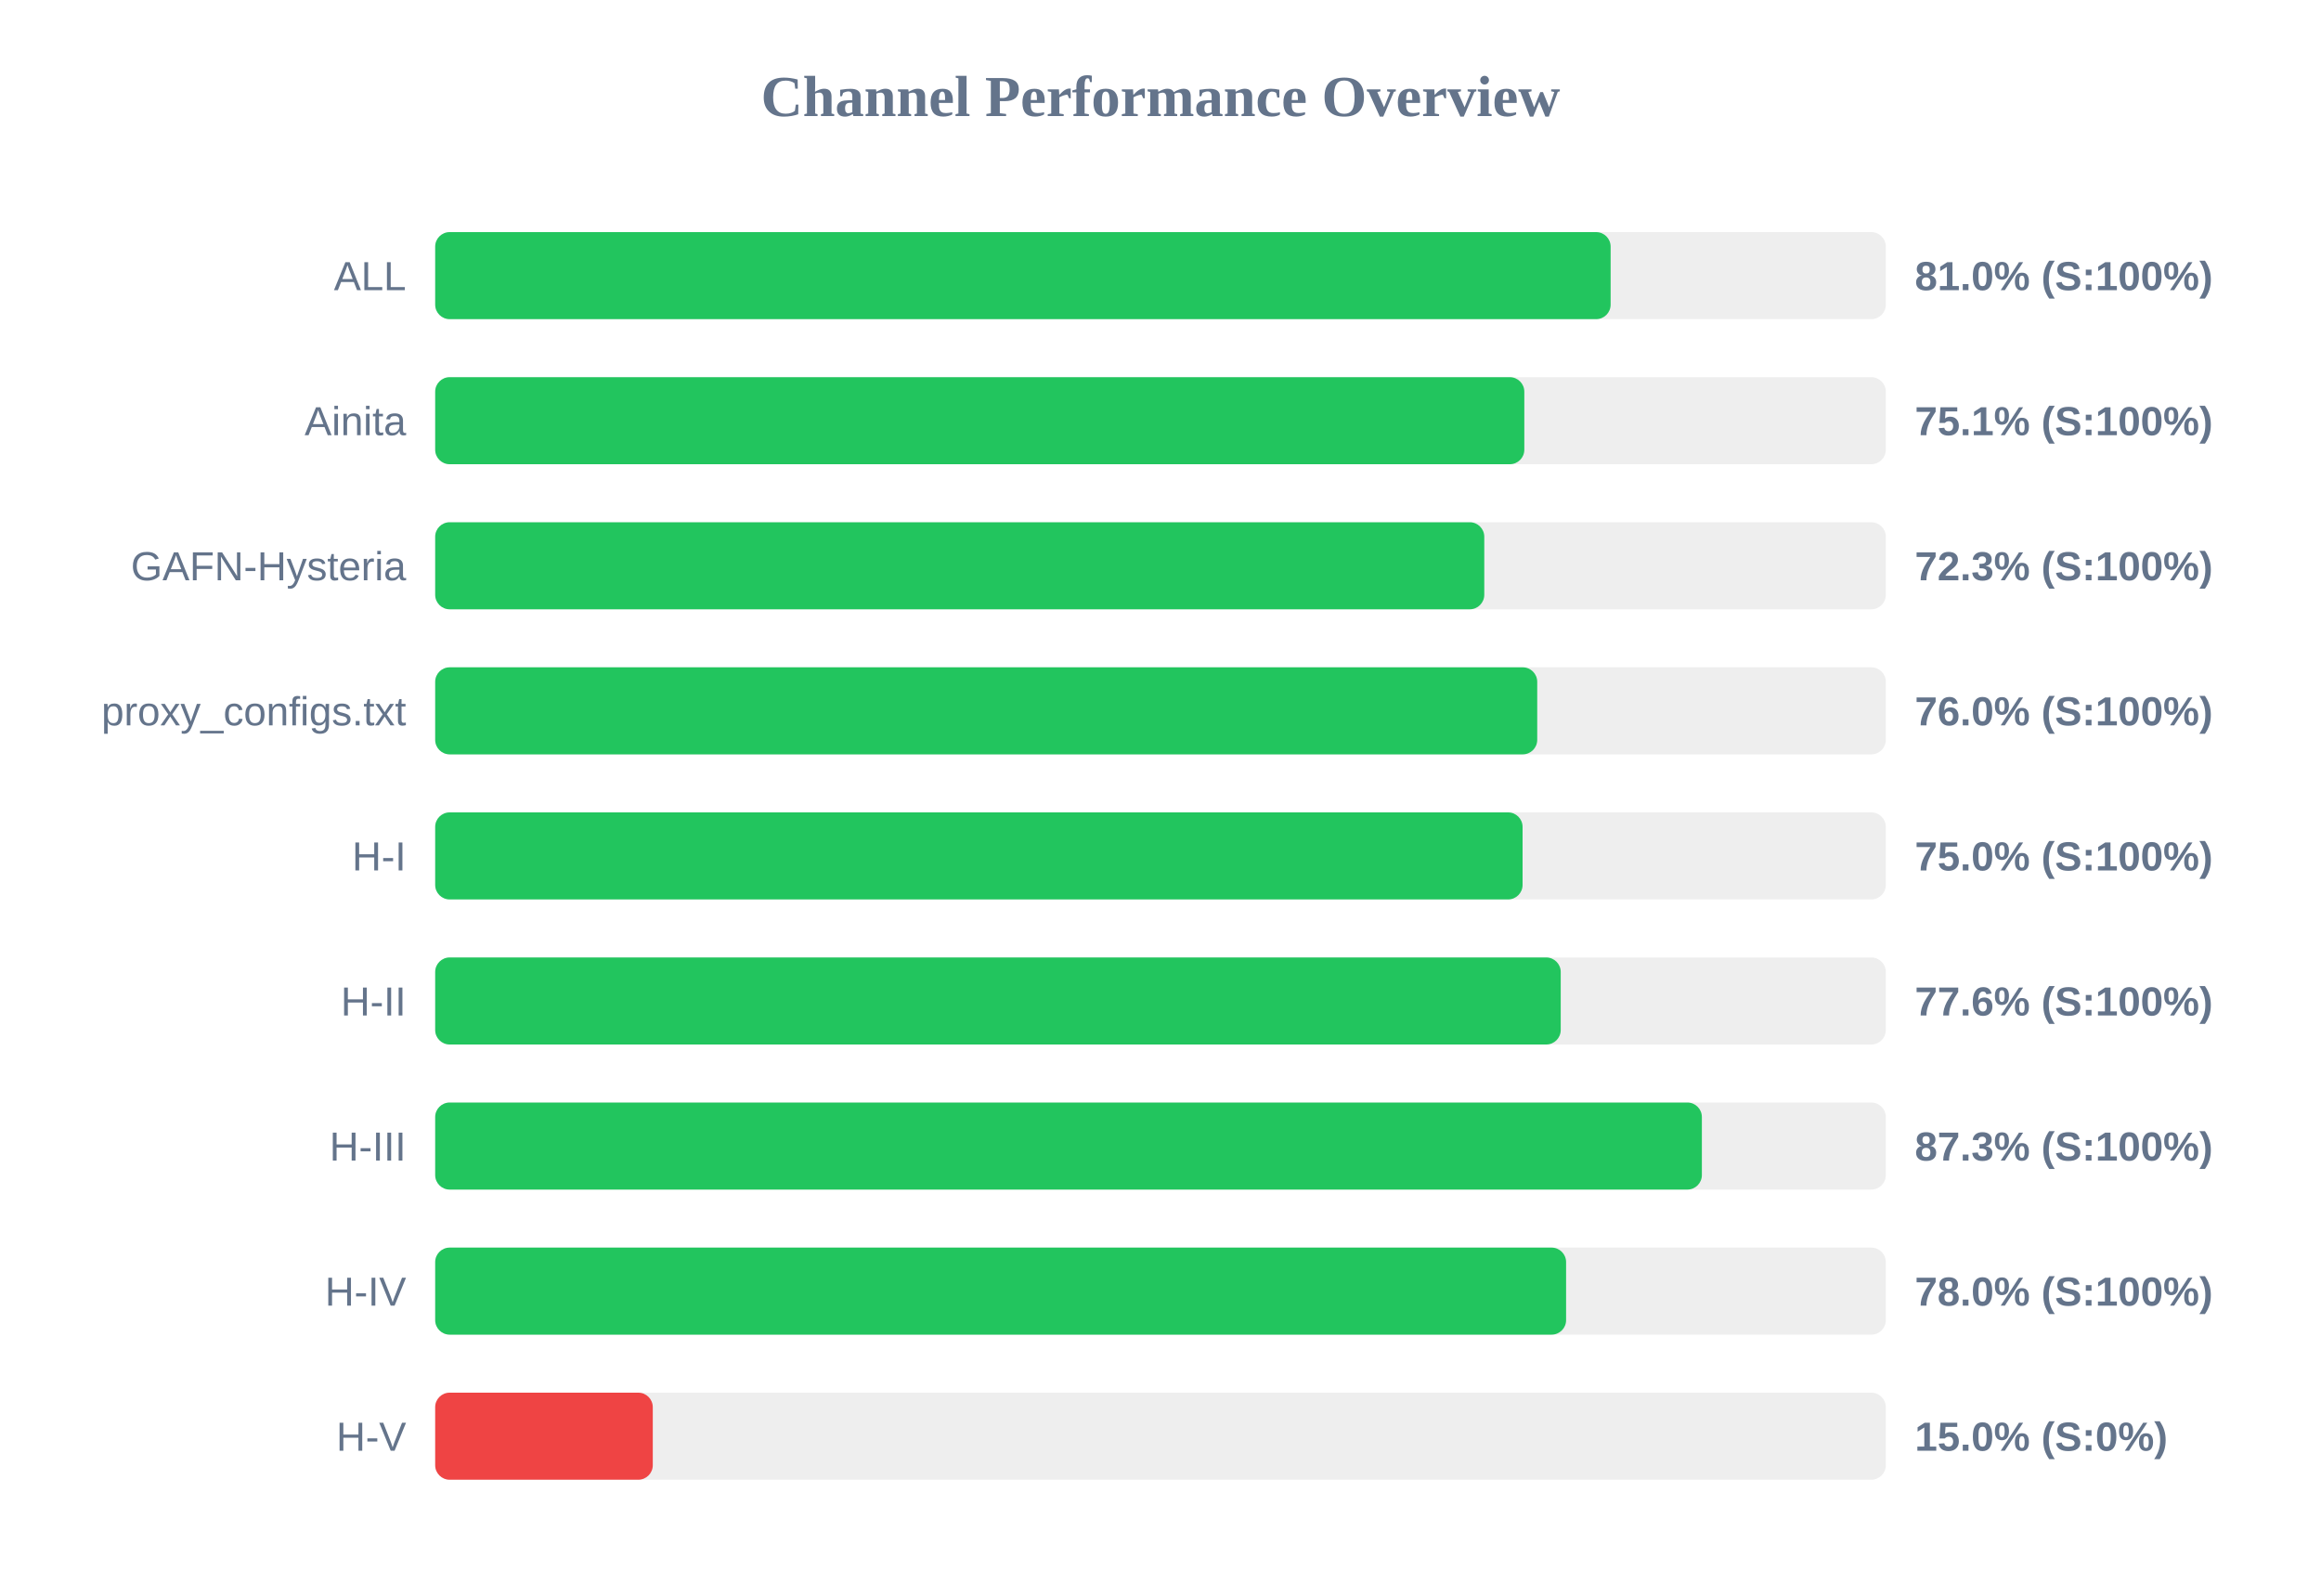
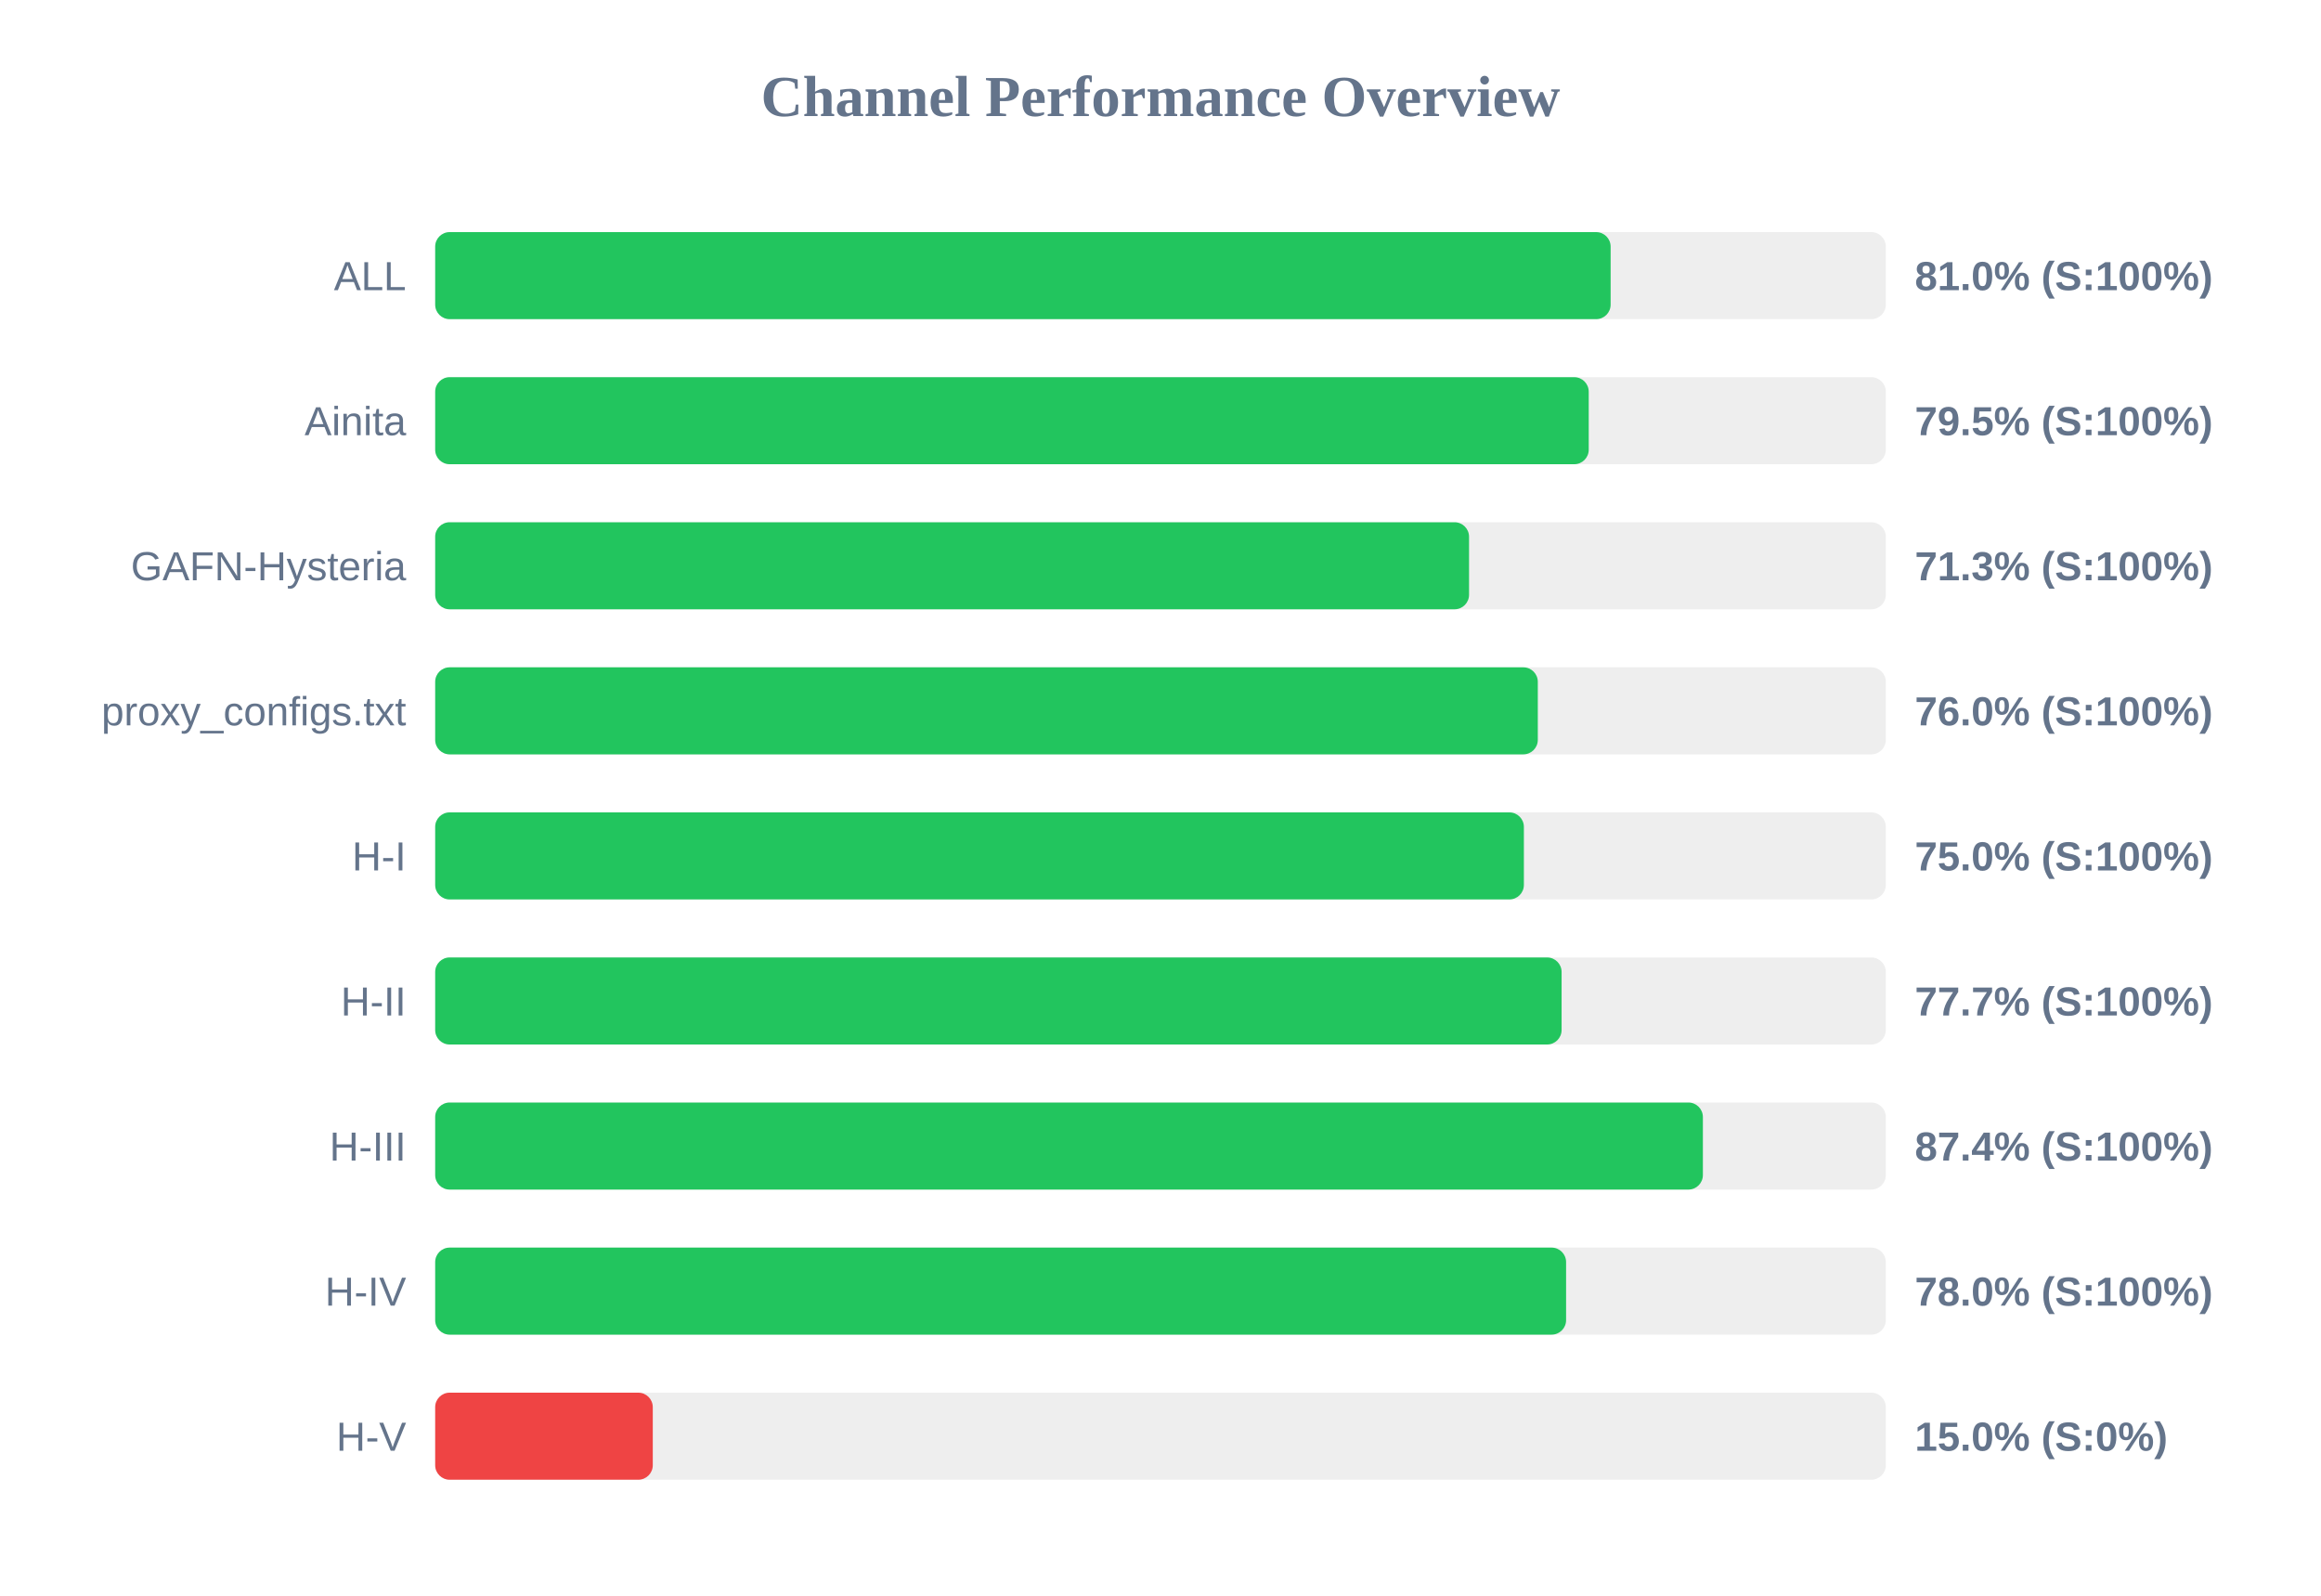
<svg xmlns="http://www.w3.org/2000/svg" width="800" height="550" version="1.1">
  <style>
        .row { font: 14px Arial; fill: #64748b; }
        .score { font: bold 14px Arial; fill: #64748b; }
    </style>
  <text x="400" y="40" text-anchor="middle" font-size="20px" font-weight="bold" fill="#64748b">Channel Performance Overview</text>
  <rect x="150" y="80" width="500" height="30" fill="#eee" rx="5" />
  <rect x="150" y="80" width="405.15" height="30" fill="#22c55e" rx="5" />
  <text x="140" y="100" text-anchor="end" class="row">ALL</text>
  <text x="660" y="100" text-anchor="start" class="score">81.0% (S:100%)</text>
  <rect x="150" y="130" width="500" height="30" fill="#eee" rx="5" />
-   <rect x="150" y="130" width="375.4" height="30" fill="#22c55e" rx="5" />
+   <rect x="150" y="130" width="397.6" height="30" fill="#22c55e" rx="5" />
  <text x="140" y="150" text-anchor="end" class="row">Ainita</text>
-   <text x="660" y="150" text-anchor="start" class="score">75.1% (S:100%)</text>
+   <text x="660" y="150" text-anchor="start" class="score">79.5% (S:100%)</text>
  <rect x="150" y="180" width="500" height="30" fill="#eee" rx="5" />
-   <rect x="150" y="180" width="361.6" height="30" fill="#22c55e" rx="5" />
+   <rect x="150" y="180" width="356.35" height="30" fill="#22c55e" rx="5" />
  <text x="140" y="200" text-anchor="end" class="row">GAFN-Hysteria</text>
-   <text x="660" y="200" text-anchor="start" class="score">72.3% (S:100%)</text>
+   <text x="660" y="200" text-anchor="start" class="score">71.3% (S:100%)</text>
  <rect x="150" y="230" width="500" height="30" fill="#eee" rx="5" />
-   <rect x="150" y="230" width="379.85" height="30" fill="#22c55e" rx="5" />
+   <rect x="150" y="230" width="380.05" height="30" fill="#22c55e" rx="5" />
  <text x="140" y="250" text-anchor="end" class="row">proxy_configs.txt</text>
  <text x="660" y="250" text-anchor="start" class="score">76.0% (S:100%)</text>
  <rect x="150" y="280" width="500" height="30" fill="#eee" rx="5" />
-   <rect x="150" y="280" width="374.8" height="30" fill="#22c55e" rx="5" />
+   <rect x="150" y="280" width="375.25" height="30" fill="#22c55e" rx="5" />
  <text x="140" y="300" text-anchor="end" class="row">H-I</text>
  <text x="660" y="300" text-anchor="start" class="score">75.0% (S:100%)</text>
  <rect x="150" y="330" width="500" height="30" fill="#eee" rx="5" />
-   <rect x="150" y="330" width="387.95" height="30" fill="#22c55e" rx="5" />
+   <rect x="150" y="330" width="388.25" height="30" fill="#22c55e" rx="5" />
  <text x="140" y="350" text-anchor="end" class="row">H-II</text>
-   <text x="660" y="350" text-anchor="start" class="score">77.6% (S:100%)</text>
+   <text x="660" y="350" text-anchor="start" class="score">77.7% (S:100%)</text>
  <rect x="150" y="380" width="500" height="30" fill="#eee" rx="5" />
-   <rect x="150" y="380" width="436.6" height="30" fill="#22c55e" rx="5" />
+   <rect x="150" y="380" width="436.95" height="30" fill="#22c55e" rx="5" />
  <text x="140" y="400" text-anchor="end" class="row">H-III</text>
-   <text x="660" y="400" text-anchor="start" class="score">87.3% (S:100%)</text>
+   <text x="660" y="400" text-anchor="start" class="score">87.4% (S:100%)</text>
  <rect x="150" y="430" width="500" height="30" fill="#eee" rx="5" />
  <rect x="150" y="430" width="389.8" height="30" fill="#22c55e" rx="5" />
  <text x="140" y="450" text-anchor="end" class="row">H-IV</text>
  <text x="660" y="450" text-anchor="start" class="score">78.0% (S:100%)</text>
  <rect x="150" y="480" width="500" height="30" fill="#eee" rx="5" />
  <rect x="150" y="480" width="75.0" height="30" fill="#ef4444" rx="5" />
  <text x="140" y="500" text-anchor="end" class="row">H-V</text>
  <text x="660" y="500" text-anchor="start" class="score">15.0% (S:0%)</text>
</svg>
